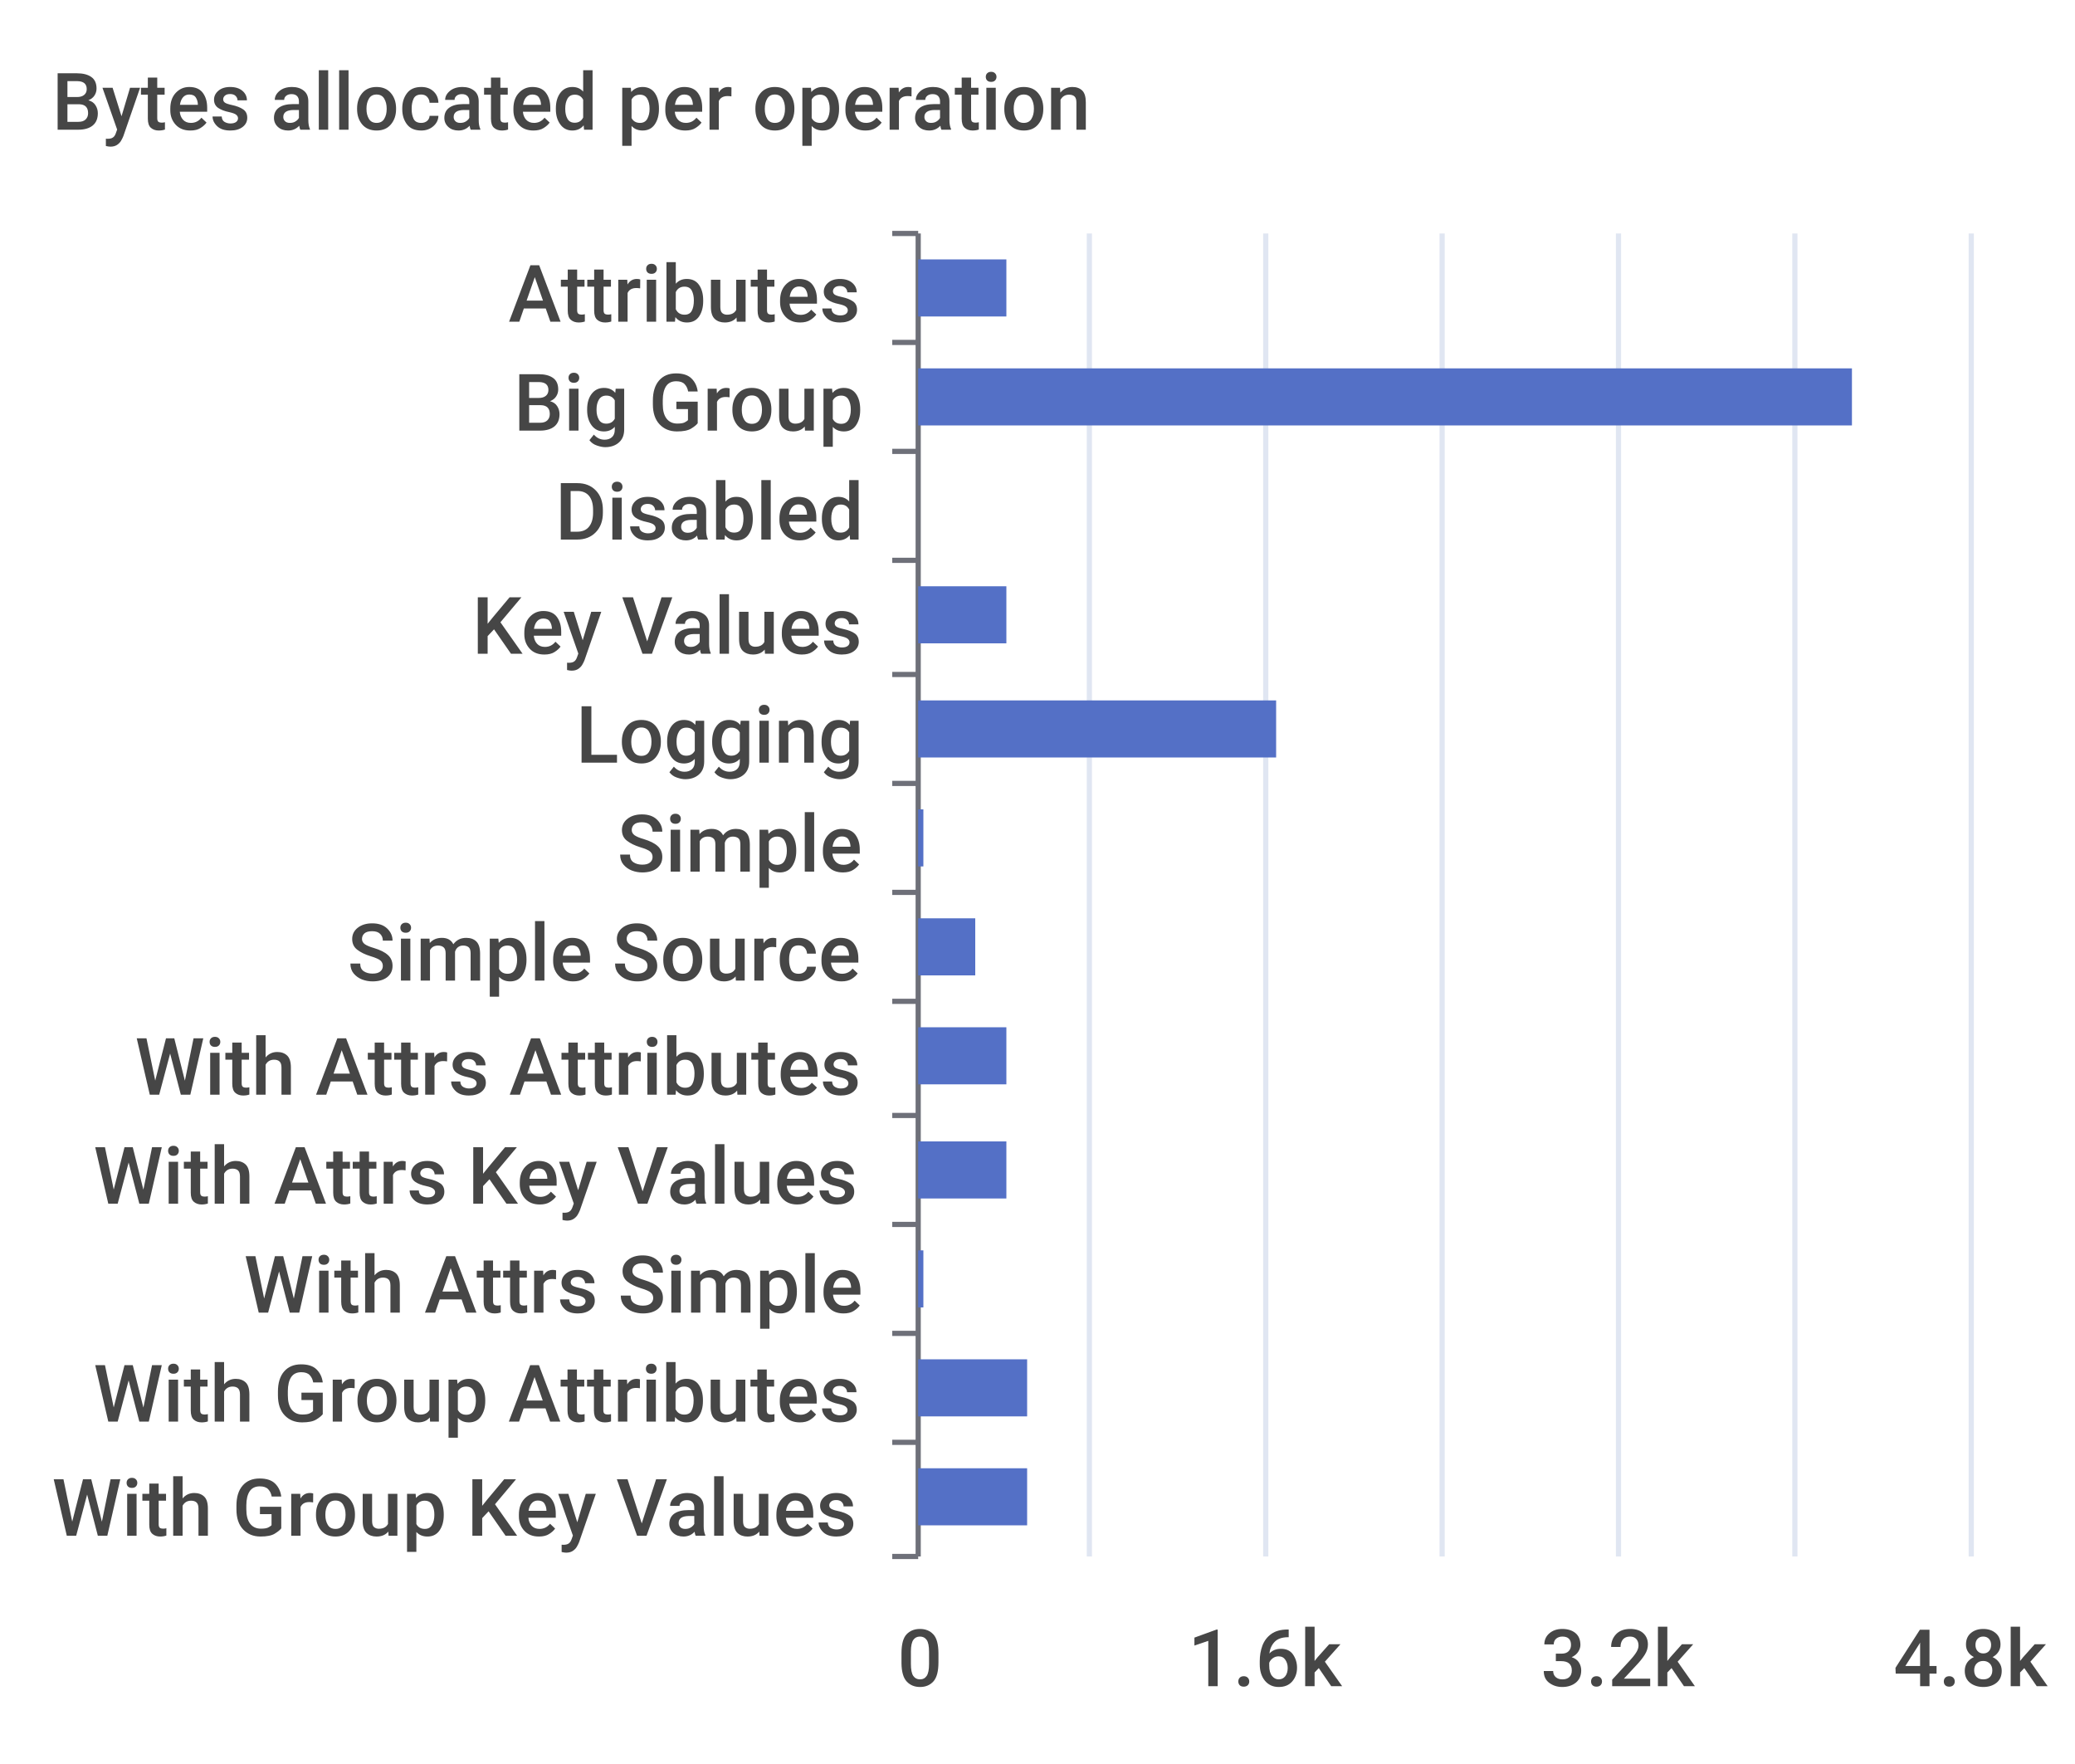
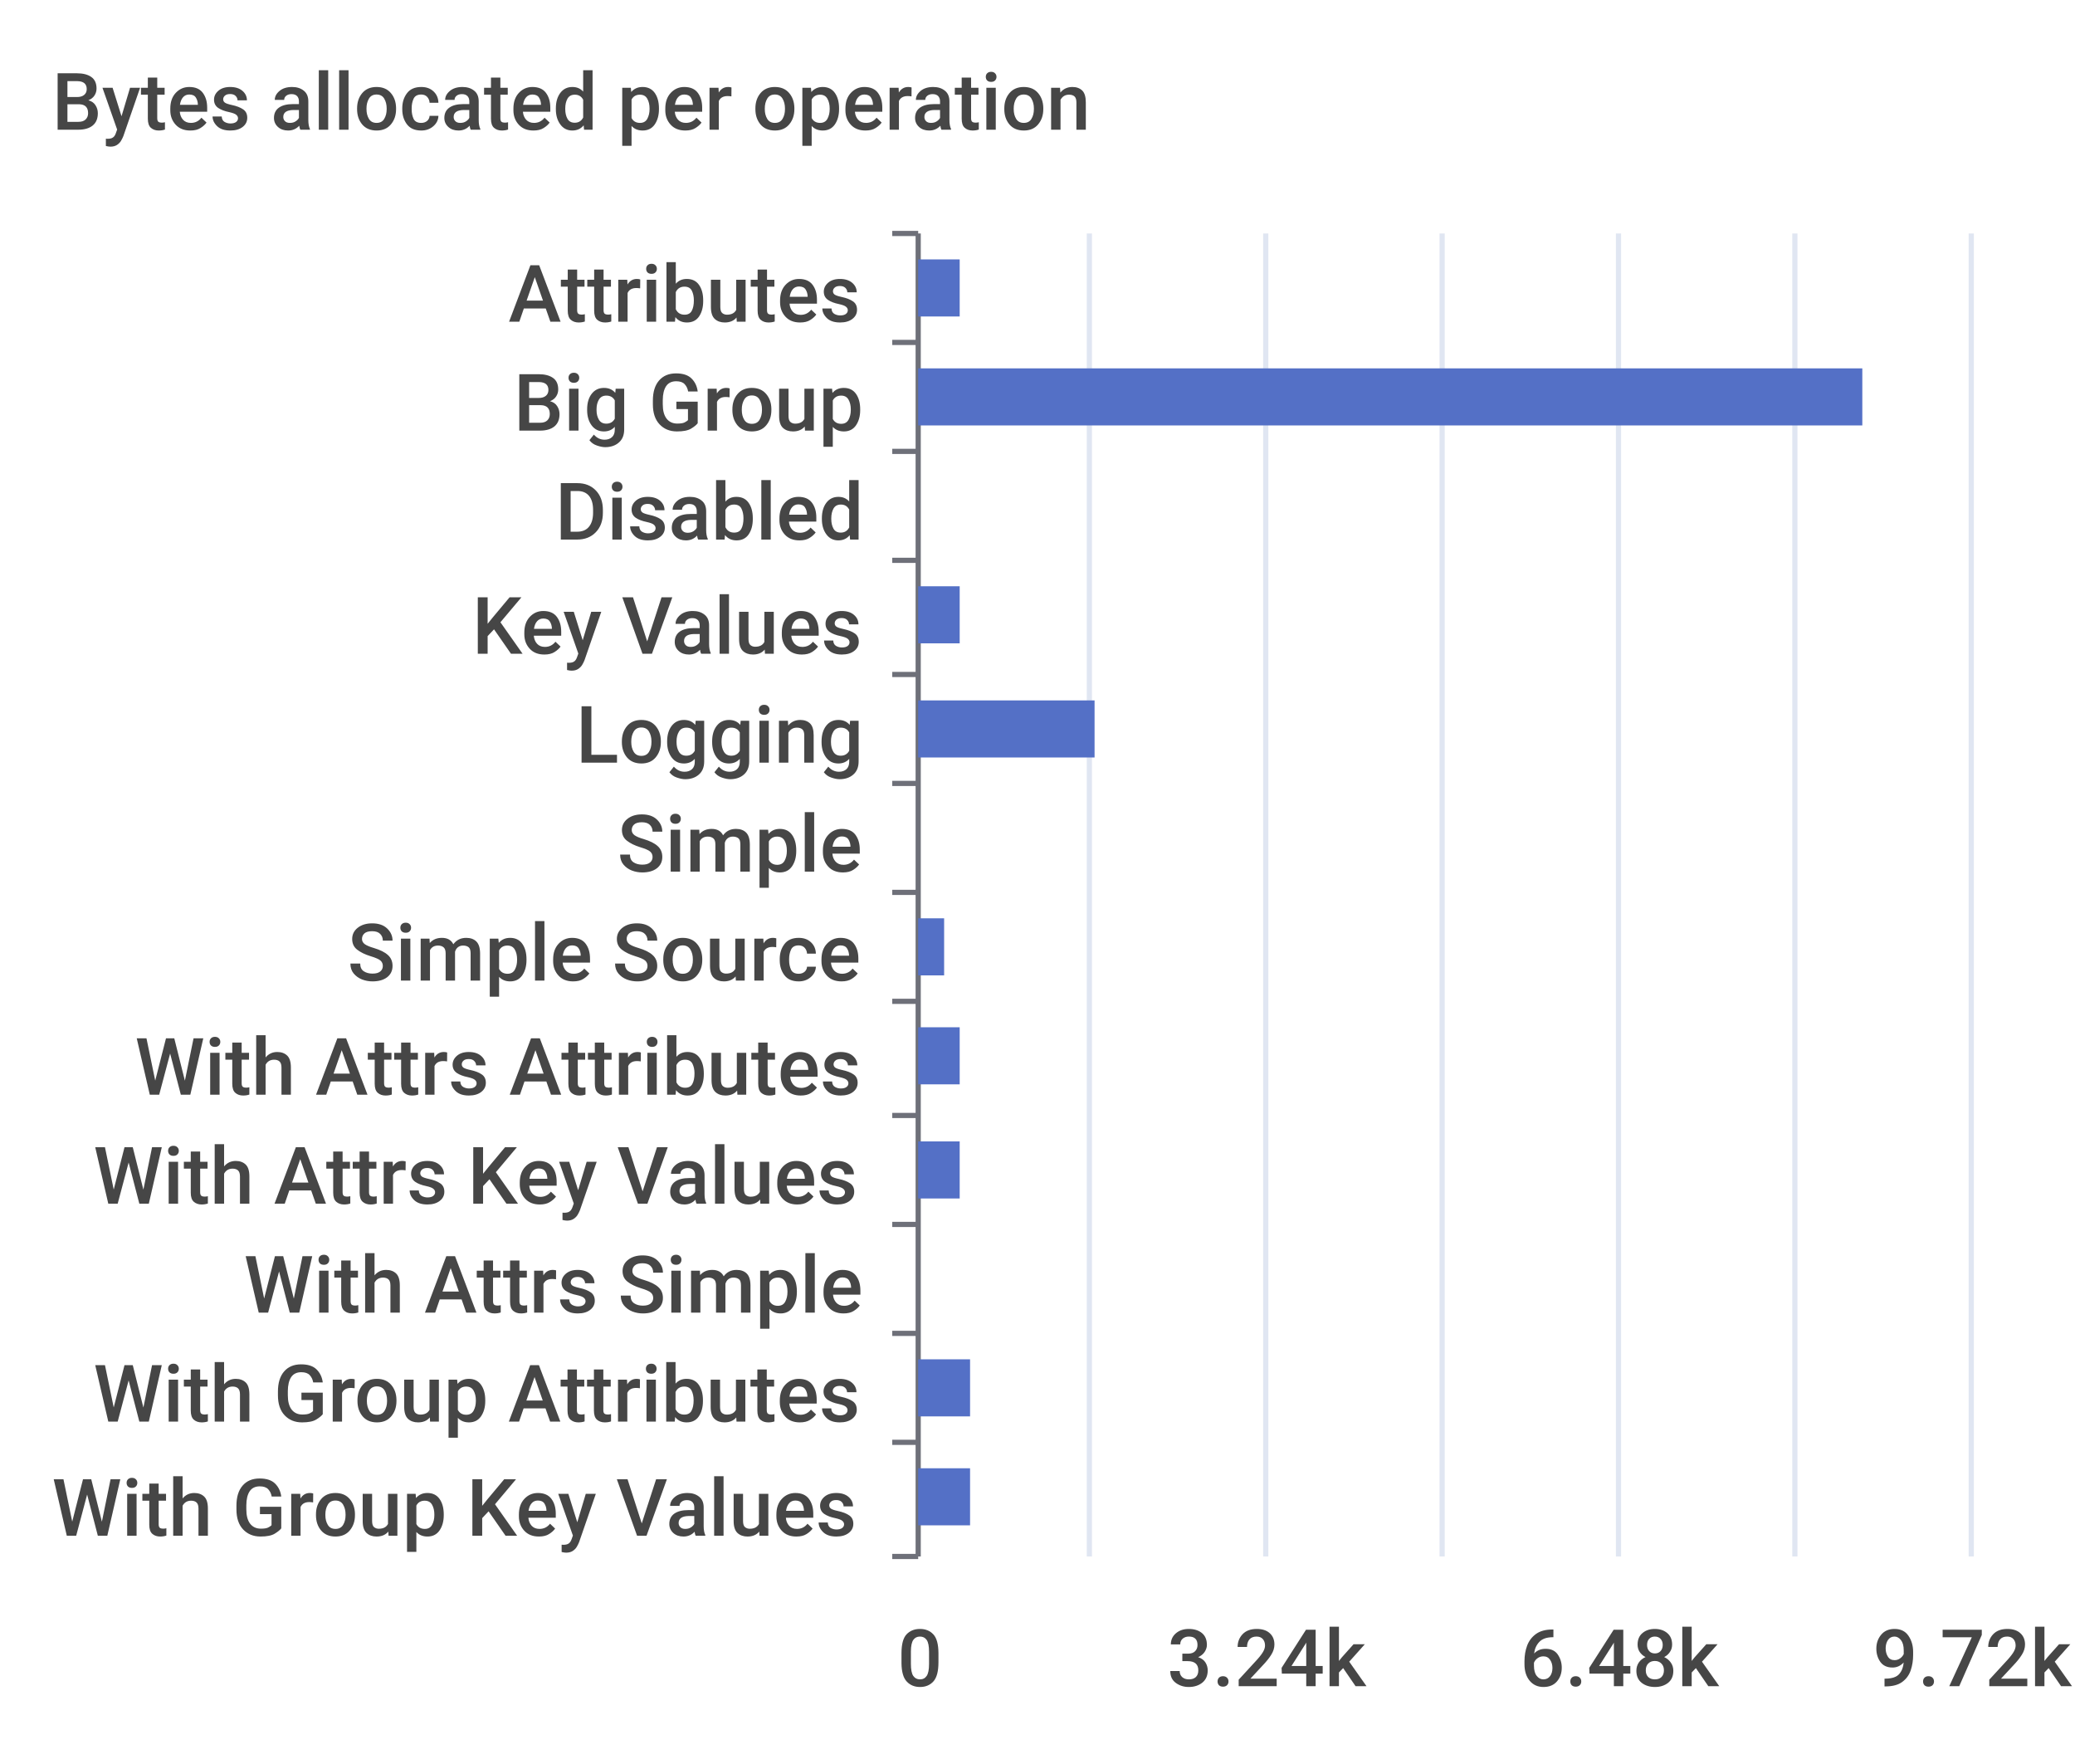
<svg xmlns="http://www.w3.org/2000/svg" width="400" height="340">\n<path d="M 0 0 L 400 0 L 400 340 L 0 340 L 0 0" style="stroke-width:0;stroke:none;fill:rgba(255,255,255,1.0)" />
  <text x="10" y="25" style="stroke-width:0;stroke:none;fill:rgba(70,70,70,1.0);font-size:15.3px;font-family:'Roboto Medium',sans-serif">Bytes allocated per operation</text>
  <path d="M 172 45 L 177 45" style="stroke-width:1;stroke:rgba(110,112,121,1.0);fill:none" />
  <path d="M 172 66 L 177 66" style="stroke-width:1;stroke:rgba(110,112,121,1.0);fill:none" />
  <path d="M 172 87 L 177 87" style="stroke-width:1;stroke:rgba(110,112,121,1.0);fill:none" />
  <path d="M 172 108 L 177 108" style="stroke-width:1;stroke:rgba(110,112,121,1.0);fill:none" />
  <path d="M 172 130 L 177 130" style="stroke-width:1;stroke:rgba(110,112,121,1.0);fill:none" />
  <path d="M 172 151 L 177 151" style="stroke-width:1;stroke:rgba(110,112,121,1.0);fill:none" />
  <path d="M 172 172 L 177 172" style="stroke-width:1;stroke:rgba(110,112,121,1.0);fill:none" />
  <path d="M 172 193 L 177 193" style="stroke-width:1;stroke:rgba(110,112,121,1.0);fill:none" />
  <path d="M 172 215 L 177 215" style="stroke-width:1;stroke:rgba(110,112,121,1.0);fill:none" />
  <path d="M 172 236 L 177 236" style="stroke-width:1;stroke:rgba(110,112,121,1.0);fill:none" />
  <path d="M 172 257 L 177 257" style="stroke-width:1;stroke:rgba(110,112,121,1.0);fill:none" />
  <path d="M 172 278 L 177 278" style="stroke-width:1;stroke:rgba(110,112,121,1.0);fill:none" />
  <path d="M 172 300 L 177 300" style="stroke-width:1;stroke:rgba(110,112,121,1.0);fill:none" />
  <path d="M 177 45 L 177 300" style="stroke-width:1;stroke:rgba(110,112,121,1.0);fill:none" />
  <text x="98" y="62" style="stroke-width:0;stroke:none;fill:rgba(70,70,70,1.0);font-size:15.3px;font-family:'Roboto Medium',sans-serif">Attributes</text>
  <text x="99" y="83" style="stroke-width:0;stroke:none;fill:rgba(70,70,70,1.0);font-size:15.3px;font-family:'Roboto Medium',sans-serif">Big Group</text>
  <text x="107" y="104" style="stroke-width:0;stroke:none;fill:rgba(70,70,70,1.0);font-size:15.3px;font-family:'Roboto Medium',sans-serif">Disabled</text>
  <text x="91" y="126" style="stroke-width:0;stroke:none;fill:rgba(70,70,70,1.0);font-size:15.3px;font-family:'Roboto Medium',sans-serif">Key Values</text>
  <text x="111" y="147" style="stroke-width:0;stroke:none;fill:rgba(70,70,70,1.0);font-size:15.3px;font-family:'Roboto Medium',sans-serif">Logging</text>
  <text x="119" y="168" style="stroke-width:0;stroke:none;fill:rgba(70,70,70,1.0);font-size:15.3px;font-family:'Roboto Medium',sans-serif">Simple</text>
  <text x="67" y="189" style="stroke-width:0;stroke:none;fill:rgba(70,70,70,1.0);font-size:15.3px;font-family:'Roboto Medium',sans-serif">Simple Source</text>
  <text x="26" y="211" style="stroke-width:0;stroke:none;fill:rgba(70,70,70,1.0);font-size:15.3px;font-family:'Roboto Medium',sans-serif">With Attrs Attributes</text>
  <text x="18" y="232" style="stroke-width:0;stroke:none;fill:rgba(70,70,70,1.0);font-size:15.3px;font-family:'Roboto Medium',sans-serif">With Attrs Key Values</text>
  <text x="47" y="253" style="stroke-width:0;stroke:none;fill:rgba(70,70,70,1.0);font-size:15.3px;font-family:'Roboto Medium',sans-serif">With Attrs Simple</text>
  <text x="18" y="274" style="stroke-width:0;stroke:none;fill:rgba(70,70,70,1.0);font-size:15.3px;font-family:'Roboto Medium',sans-serif">With Group Attributes</text>
  <text x="10" y="296" style="stroke-width:0;stroke:none;fill:rgba(70,70,70,1.0);font-size:15.3px;font-family:'Roboto Medium',sans-serif">With Group Key Values</text>
  <text x="173" y="325" style="stroke-width:0;stroke:none;fill:rgba(70,70,70,1.0);font-size:15.3px;font-family:'Roboto Medium',sans-serif">0</text>
-   <text x="229" y="325" style="stroke-width:0;stroke:none;fill:rgba(70,70,70,1.0);font-size:15.3px;font-family:'Roboto Medium',sans-serif">1.6k</text>
-   <text x="297" y="325" style="stroke-width:0;stroke:none;fill:rgba(70,70,70,1.0);font-size:15.3px;font-family:'Roboto Medium',sans-serif">3.2k</text>
-   <text x="365" y="325" style="stroke-width:0;stroke:none;fill:rgba(70,70,70,1.0);font-size:15.3px;font-family:'Roboto Medium',sans-serif">4.8k</text>
+   <text x="225" y="325" style="stroke-width:0;stroke:none;fill:rgba(70,70,70,1.0);font-size:15.3px;font-family:'Roboto Medium',sans-serif">3.24k</text>
+   <text x="293" y="325" style="stroke-width:0;stroke:none;fill:rgba(70,70,70,1.0);font-size:15.3px;font-family:'Roboto Medium',sans-serif">6.48k</text>
+   <text x="361" y="325" style="stroke-width:0;stroke:none;fill:rgba(70,70,70,1.0);font-size:15.3px;font-family:'Roboto Medium',sans-serif">9.72k</text>
  <path d="M 210 45 L 210 300" style="stroke-width:1;stroke:rgba(224,230,242,1.0);fill:none" />
  <path d="M 244 45 L 244 300" style="stroke-width:1;stroke:rgba(224,230,242,1.0);fill:none" />
  <path d="M 278 45 L 278 300" style="stroke-width:1;stroke:rgba(224,230,242,1.0);fill:none" />
  <path d="M 312 45 L 312 300" style="stroke-width:1;stroke:rgba(224,230,242,1.0);fill:none" />
  <path d="M 346 45 L 346 300" style="stroke-width:1;stroke:rgba(224,230,242,1.0);fill:none" />
  <path d="M 380 45 L 380 300" style="stroke-width:1;stroke:rgba(224,230,242,1.0);fill:none" />
-   <path d="M 177 283 L 198 283 L 198 294 L 177 294 L 177 283" style="stroke-width:0;stroke:none;fill:rgba(84,112,198,1.0)" />
-   <path d="M 177 262 L 198 262 L 198 273 L 177 273 L 177 262" style="stroke-width:0;stroke:none;fill:rgba(84,112,198,1.0)" />
-   <path d="M 177 241 L 178 241 L 178 252 L 177 252 L 177 241" style="stroke-width:0;stroke:none;fill:rgba(84,112,198,1.0)" />
-   <path d="M 177 220 L 194 220 L 194 231 L 177 231 L 177 220" style="stroke-width:0;stroke:none;fill:rgba(84,112,198,1.0)" />
-   <path d="M 177 198 L 194 198 L 194 209 L 177 209 L 177 198" style="stroke-width:0;stroke:none;fill:rgba(84,112,198,1.0)" />
-   <path d="M 177 177 L 188 177 L 188 188 L 177 188 L 177 177" style="stroke-width:0;stroke:none;fill:rgba(84,112,198,1.0)" />
-   <path d="M 177 156 L 178 156 L 178 167 L 177 167 L 177 156" style="stroke-width:0;stroke:none;fill:rgba(84,112,198,1.0)" />
-   <path d="M 177 135 L 246 135 L 246 146 L 177 146 L 177 135" style="stroke-width:0;stroke:none;fill:rgba(84,112,198,1.0)" />
-   <path d="M 177 113 L 194 113 L 194 124 L 177 124 L 177 113" style="stroke-width:0;stroke:none;fill:rgba(84,112,198,1.0)" />
+   <path d="M 177 283 L 187 283 L 187 294 L 177 294 L 177 283" style="stroke-width:0;stroke:none;fill:rgba(84,112,198,1.0)" />
+   <path d="M 177 262 L 187 262 L 187 273 L 177 273 L 177 262" style="stroke-width:0;stroke:none;fill:rgba(84,112,198,1.0)" />
+   <path d="M 177 241 L 177 241 L 177 252 L 177 252 L 177 241" style="stroke-width:0;stroke:none;fill:rgba(84,112,198,1.0)" />
+   <path d="M 177 220 L 185 220 L 185 231 L 177 231 L 177 220" style="stroke-width:0;stroke:none;fill:rgba(84,112,198,1.0)" />
+   <path d="M 177 198 L 185 198 L 185 209 L 177 209 L 177 198" style="stroke-width:0;stroke:none;fill:rgba(84,112,198,1.0)" />
+   <path d="M 177 177 L 182 177 L 182 188 L 177 188 L 177 177" style="stroke-width:0;stroke:none;fill:rgba(84,112,198,1.0)" />
+   <path d="M 177 156 L 177 156 L 177 167 L 177 167 L 177 156" style="stroke-width:0;stroke:none;fill:rgba(84,112,198,1.0)" />
+   <path d="M 177 135 L 211 135 L 211 146 L 177 146 L 177 135" style="stroke-width:0;stroke:none;fill:rgba(84,112,198,1.0)" />
+   <path d="M 177 113 L 185 113 L 185 124 L 177 124 L 177 113" style="stroke-width:0;stroke:none;fill:rgba(84,112,198,1.0)" />
  <path d="M 177 92 L 177 92 L 177 103 L 177 103 L 177 92" style="stroke-width:0;stroke:none;fill:rgba(84,112,198,1.0)" />
-   <path d="M 177 71 L 357 71 L 357 82 L 177 82 L 177 71" style="stroke-width:0;stroke:none;fill:rgba(84,112,198,1.0)" />
-   <path d="M 177 50 L 194 50 L 194 61 L 177 61 L 177 50" style="stroke-width:0;stroke:none;fill:rgba(84,112,198,1.0)" />
+   <path d="M 177 71 L 359 71 L 359 82 L 177 82 L 177 71" style="stroke-width:0;stroke:none;fill:rgba(84,112,198,1.0)" />
+   <path d="M 177 50 L 185 50 L 185 61 L 177 61 L 177 50" style="stroke-width:0;stroke:none;fill:rgba(84,112,198,1.0)" />
</svg>
